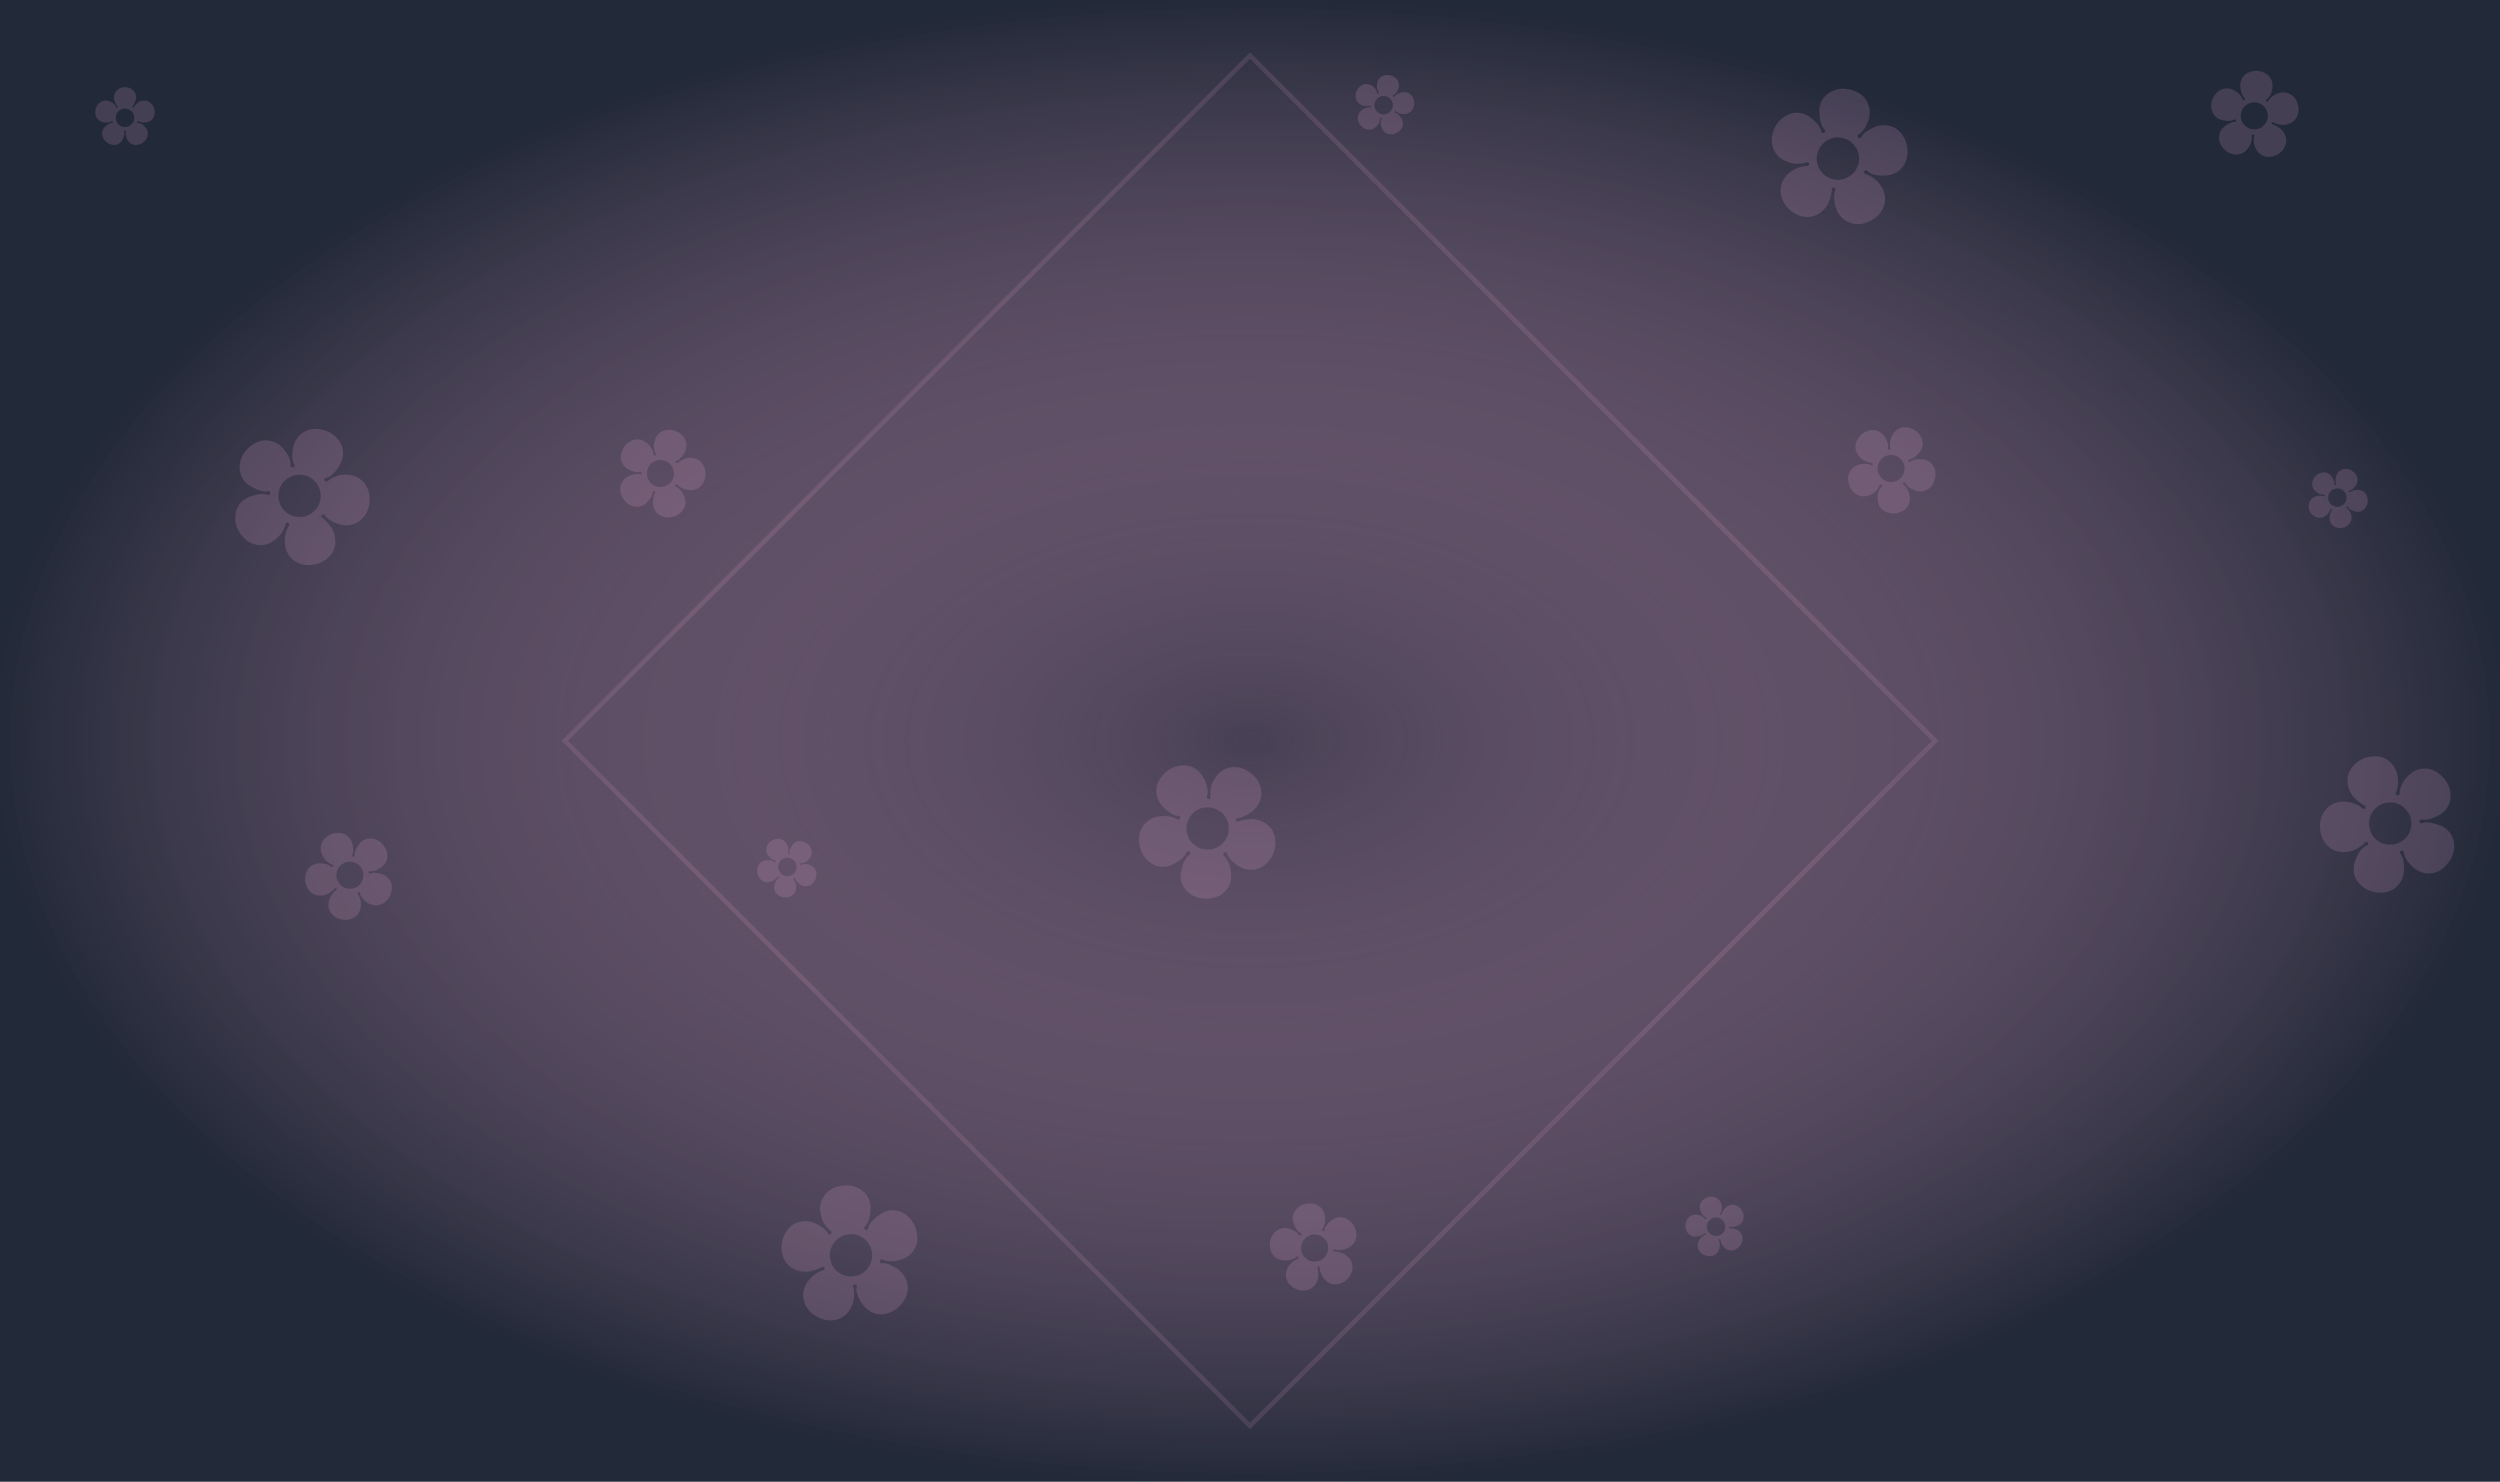
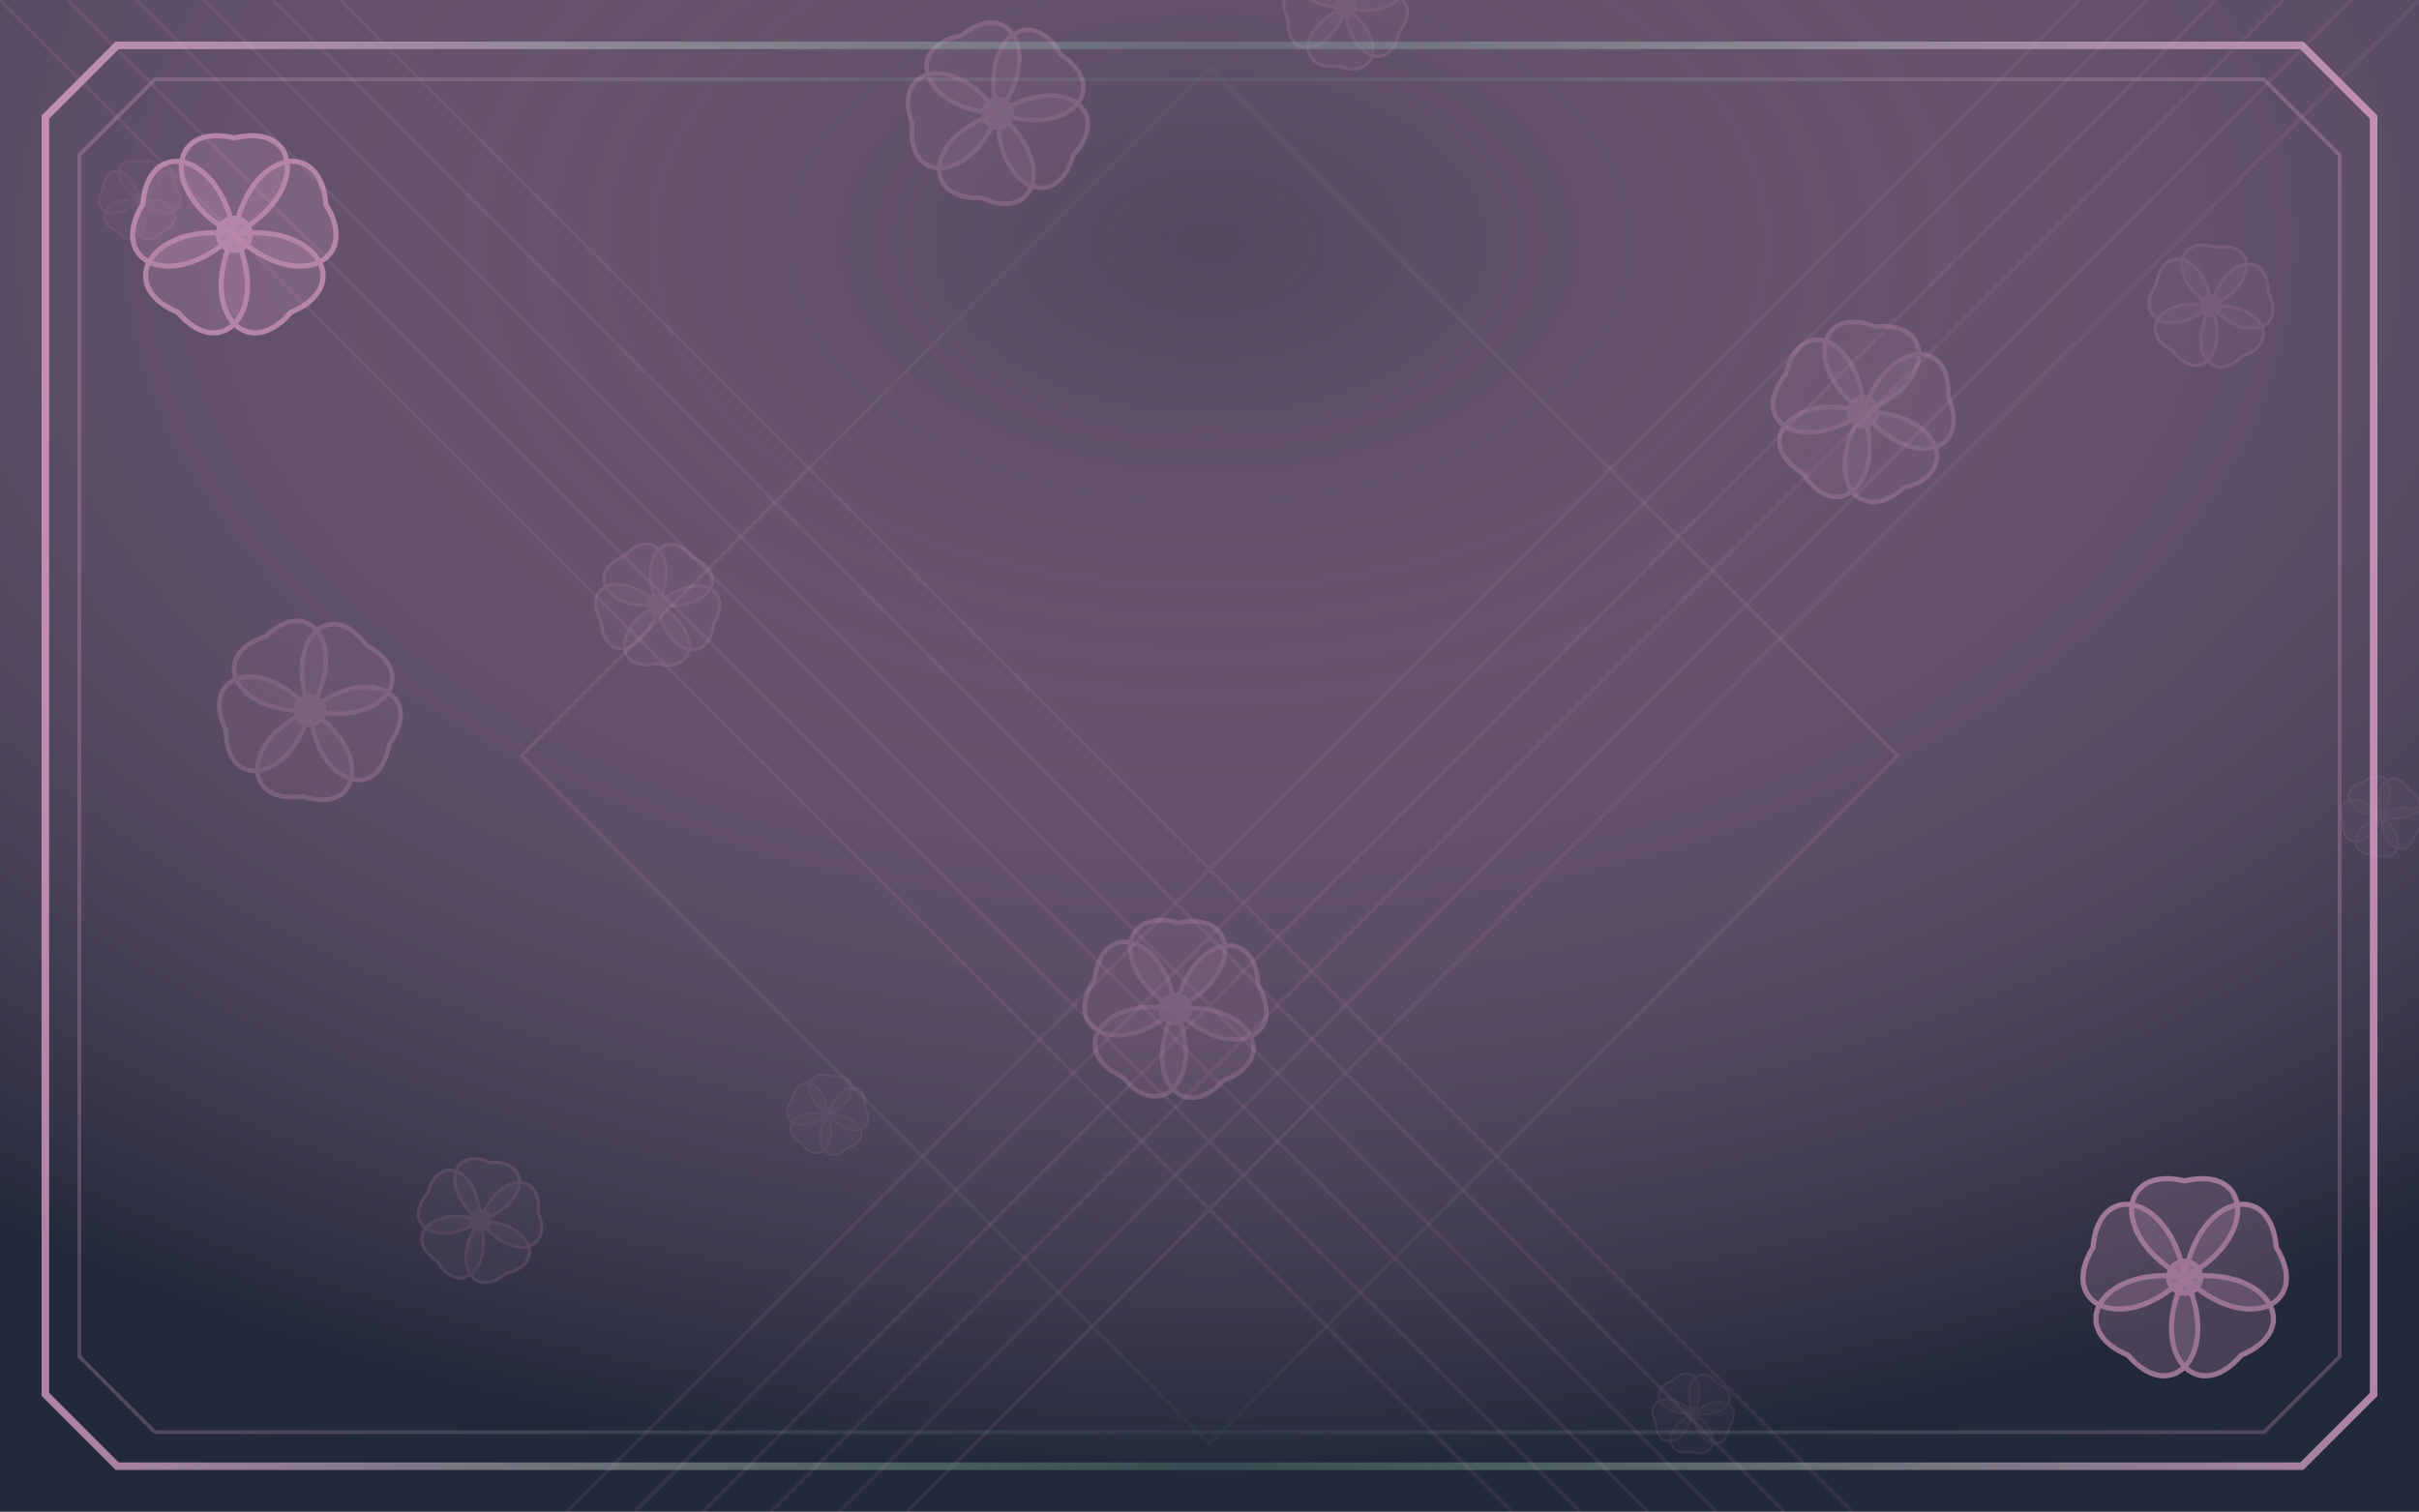
- <svg xmlns="http://www.w3.org/2000/svg" viewBox="0 0 540 320">
+ <svg xmlns="http://www.w3.org/2000/svg" viewBox="0 0 640 400">
  <defs>
-     <radialGradient id="g">
-       <stop stop-color="#efaad3" stop-opacity=".18" />
+     <radialGradient id="sky" cx=".5" cy=".16" r=".82">
+       <stop stop-color="#efaad3" stop-opacity=".24" />
      <stop offset="1" stop-color="#222938" />
    </radialGradient>
+     <linearGradient id="frame">
+       <stop stop-color="#efaad3" />
+       <stop offset=".5" stop-color="#8fe4bd" stop-opacity=".25" />
+       <stop offset="1" stop-color="#efaad3" />
+     </linearGradient>
+     <g id="motif">
+       <g fill="currentColor" fill-opacity=".32" stroke="currentColor" stroke-width="1.6">
+         <path transform="rotate(0)" d="M0 0C-23 -12 -21 -35 0 -30C21 -35 23 -12 0 0Z" />
+         <path transform="rotate(72)" d="M0 0C-23 -12 -21 -35 0 -30C21 -35 23 -12 0 0Z" />
+         <path transform="rotate(144)" d="M0 0C-23 -12 -21 -35 0 -30C21 -35 23 -12 0 0Z" />
+         <path transform="rotate(216)" d="M0 0C-23 -12 -21 -35 0 -30C21 -35 23 -12 0 0Z" />
+         <path transform="rotate(288)" d="M0 0C-23 -12 -21 -35 0 -30C21 -35 23 -12 0 0Z" />
+         <circle r="5" fill-opacity=".8" />
+       </g>
+     </g>
  </defs>
-   <rect width="540" height="320" fill="#222938" />
-   <rect width="540" height="320" fill="url(#g)" />
-   <g transform="translate(27 31) rotate(0)">
-     <text text-anchor="middle" font-size="17" fill="#efaad3" opacity=".17">✿</text>
+   <rect width="640" height="400" fill="#222938" />
+   <rect width="640" height="400" fill="url(#sky)" />
+   <g stroke="#efaad3" fill="none">
+     <path d="M0 0L400 400M640 0L240 400" opacity=".08" />
+     <path d="M18 0L418 400M622 0L222 400" opacity=".08" />
+     <path d="M36 0L436 400M604 0L204 400" opacity=".08" />
+     <path d="M54 0L454 400M586 0L186 400" opacity=".08" />
+     <path d="M72 0L472 400M568 0L168 400" opacity=".08" />
+     <path d="M90 0L490 400M550 0L150 400" opacity=".08" />
  </g>
-   <g transform="translate(140 110) rotate(19)">
-     <text text-anchor="middle" font-size="25" fill="#efaad3" opacity=".17">✿</text>
+   <g color="#efaad3">
+     <use href="#motif" transform="translate(37 53) rotate(0) scale(0.34)" opacity="0.1" />
+     <use href="#motif" transform="translate(174 160) rotate(37) scale(0.52)" opacity="0.15" />
+     <use href="#motif" transform="translate(311 267) rotate(74) scale(0.76)" opacity="0.23" />
+     <use href="#motif" transform="translate(448 374) rotate(111) scale(0.34)" opacity="0.1" />
+     <use href="#motif" transform="translate(585 81) rotate(148) scale(0.52)" opacity="0.15" />
+     <use href="#motif" transform="translate(82 188) rotate(185) scale(0.76)" opacity="0.23" />
+     <use href="#motif" transform="translate(219 295) rotate(222) scale(0.34)" opacity="0.1" />
+     <use href="#motif" transform="translate(356 2) rotate(259) scale(0.52)" opacity="0.15" />
+     <use href="#motif" transform="translate(493 109) rotate(296) scale(0.76)" opacity="0.23" />
+     <use href="#motif" transform="translate(630 216) rotate(333) scale(0.34)" opacity="0.1" />
+     <use href="#motif" transform="translate(127 323) rotate(370) scale(0.52)" opacity="0.15" />
+     <use href="#motif" transform="translate(264 30) rotate(407) scale(0.76)" opacity="0.23" />
  </g>
-   <g transform="translate(253 189) rotate(38)">
-     <text text-anchor="middle" font-size="39" fill="#efaad3" opacity=".17">✿</text>
+   <g fill="none" stroke="url(#frame)">
+     <path d="M31 12H609L628 31V369L609 388H31L12 369V31Z" opacity=".7" stroke-width="2" />
+     <path d="M41 21H599L619 41V359L599 379H41L21 359V41Z" opacity=".25" />
+     <path d="M320 18L502 200 320 382 138 200Z" opacity=".12" />
  </g>
-   <g transform="translate(366 268) rotate(57)">
-     <text text-anchor="middle" font-size="17" fill="#efaad3" opacity=".17">✿</text>
+   <g color="#efaad3">
+     <use href="#motif" transform="translate(62 62) scale(.85)" opacity=".58" />
+     <use href="#motif" transform="translate(578 338) scale(.85)" opacity=".58" />
  </g>
-   <g transform="translate(479 27) rotate(76)">
-     <text text-anchor="middle" font-size="25" fill="#efaad3" opacity=".17">✿</text>
-   </g>
-   <g transform="translate(52 106) rotate(95)">
-     <text text-anchor="middle" font-size="39" fill="#efaad3" opacity=".17">✿</text>
-   </g>
-   <g transform="translate(165 185) rotate(114)">
-     <text text-anchor="middle" font-size="17" fill="#efaad3" opacity=".17">✿</text>
-   </g>
-   <g transform="translate(278 264) rotate(133)">
-     <text text-anchor="middle" font-size="25" fill="#efaad3" opacity=".17">✿</text>
-   </g>
-   <g transform="translate(391 23) rotate(152)">
-     <text text-anchor="middle" font-size="39" fill="#efaad3" opacity=".17">✿</text>
-   </g>
-   <g transform="translate(504 102) rotate(171)">
-     <text text-anchor="middle" font-size="17" fill="#efaad3" opacity=".17">✿</text>
-   </g>
-   <g transform="translate(77 181) rotate(190)">
-     <text text-anchor="middle" font-size="25" fill="#efaad3" opacity=".17">✿</text>
-   </g>
-   <g transform="translate(190 260) rotate(209)">
-     <text text-anchor="middle" font-size="39" fill="#efaad3" opacity=".17">✿</text>
-   </g>
-   <g transform="translate(303 19) rotate(228)">
-     <text text-anchor="middle" font-size="17" fill="#efaad3" opacity=".17">✿</text>
-   </g>
-   <g transform="translate(416 98) rotate(247)">
-     <text text-anchor="middle" font-size="25" fill="#efaad3" opacity=".17">✿</text>
-   </g>
-   <g transform="translate(529 177) rotate(266)">
-     <text text-anchor="middle" font-size="39" fill="#efaad3" opacity=".17">✿</text>
-   </g>
-   <path d="M270 12 418 160 270 308 122 160Z" stroke="#efaad3" stroke-opacity=".13" fill="none" />
</svg>
